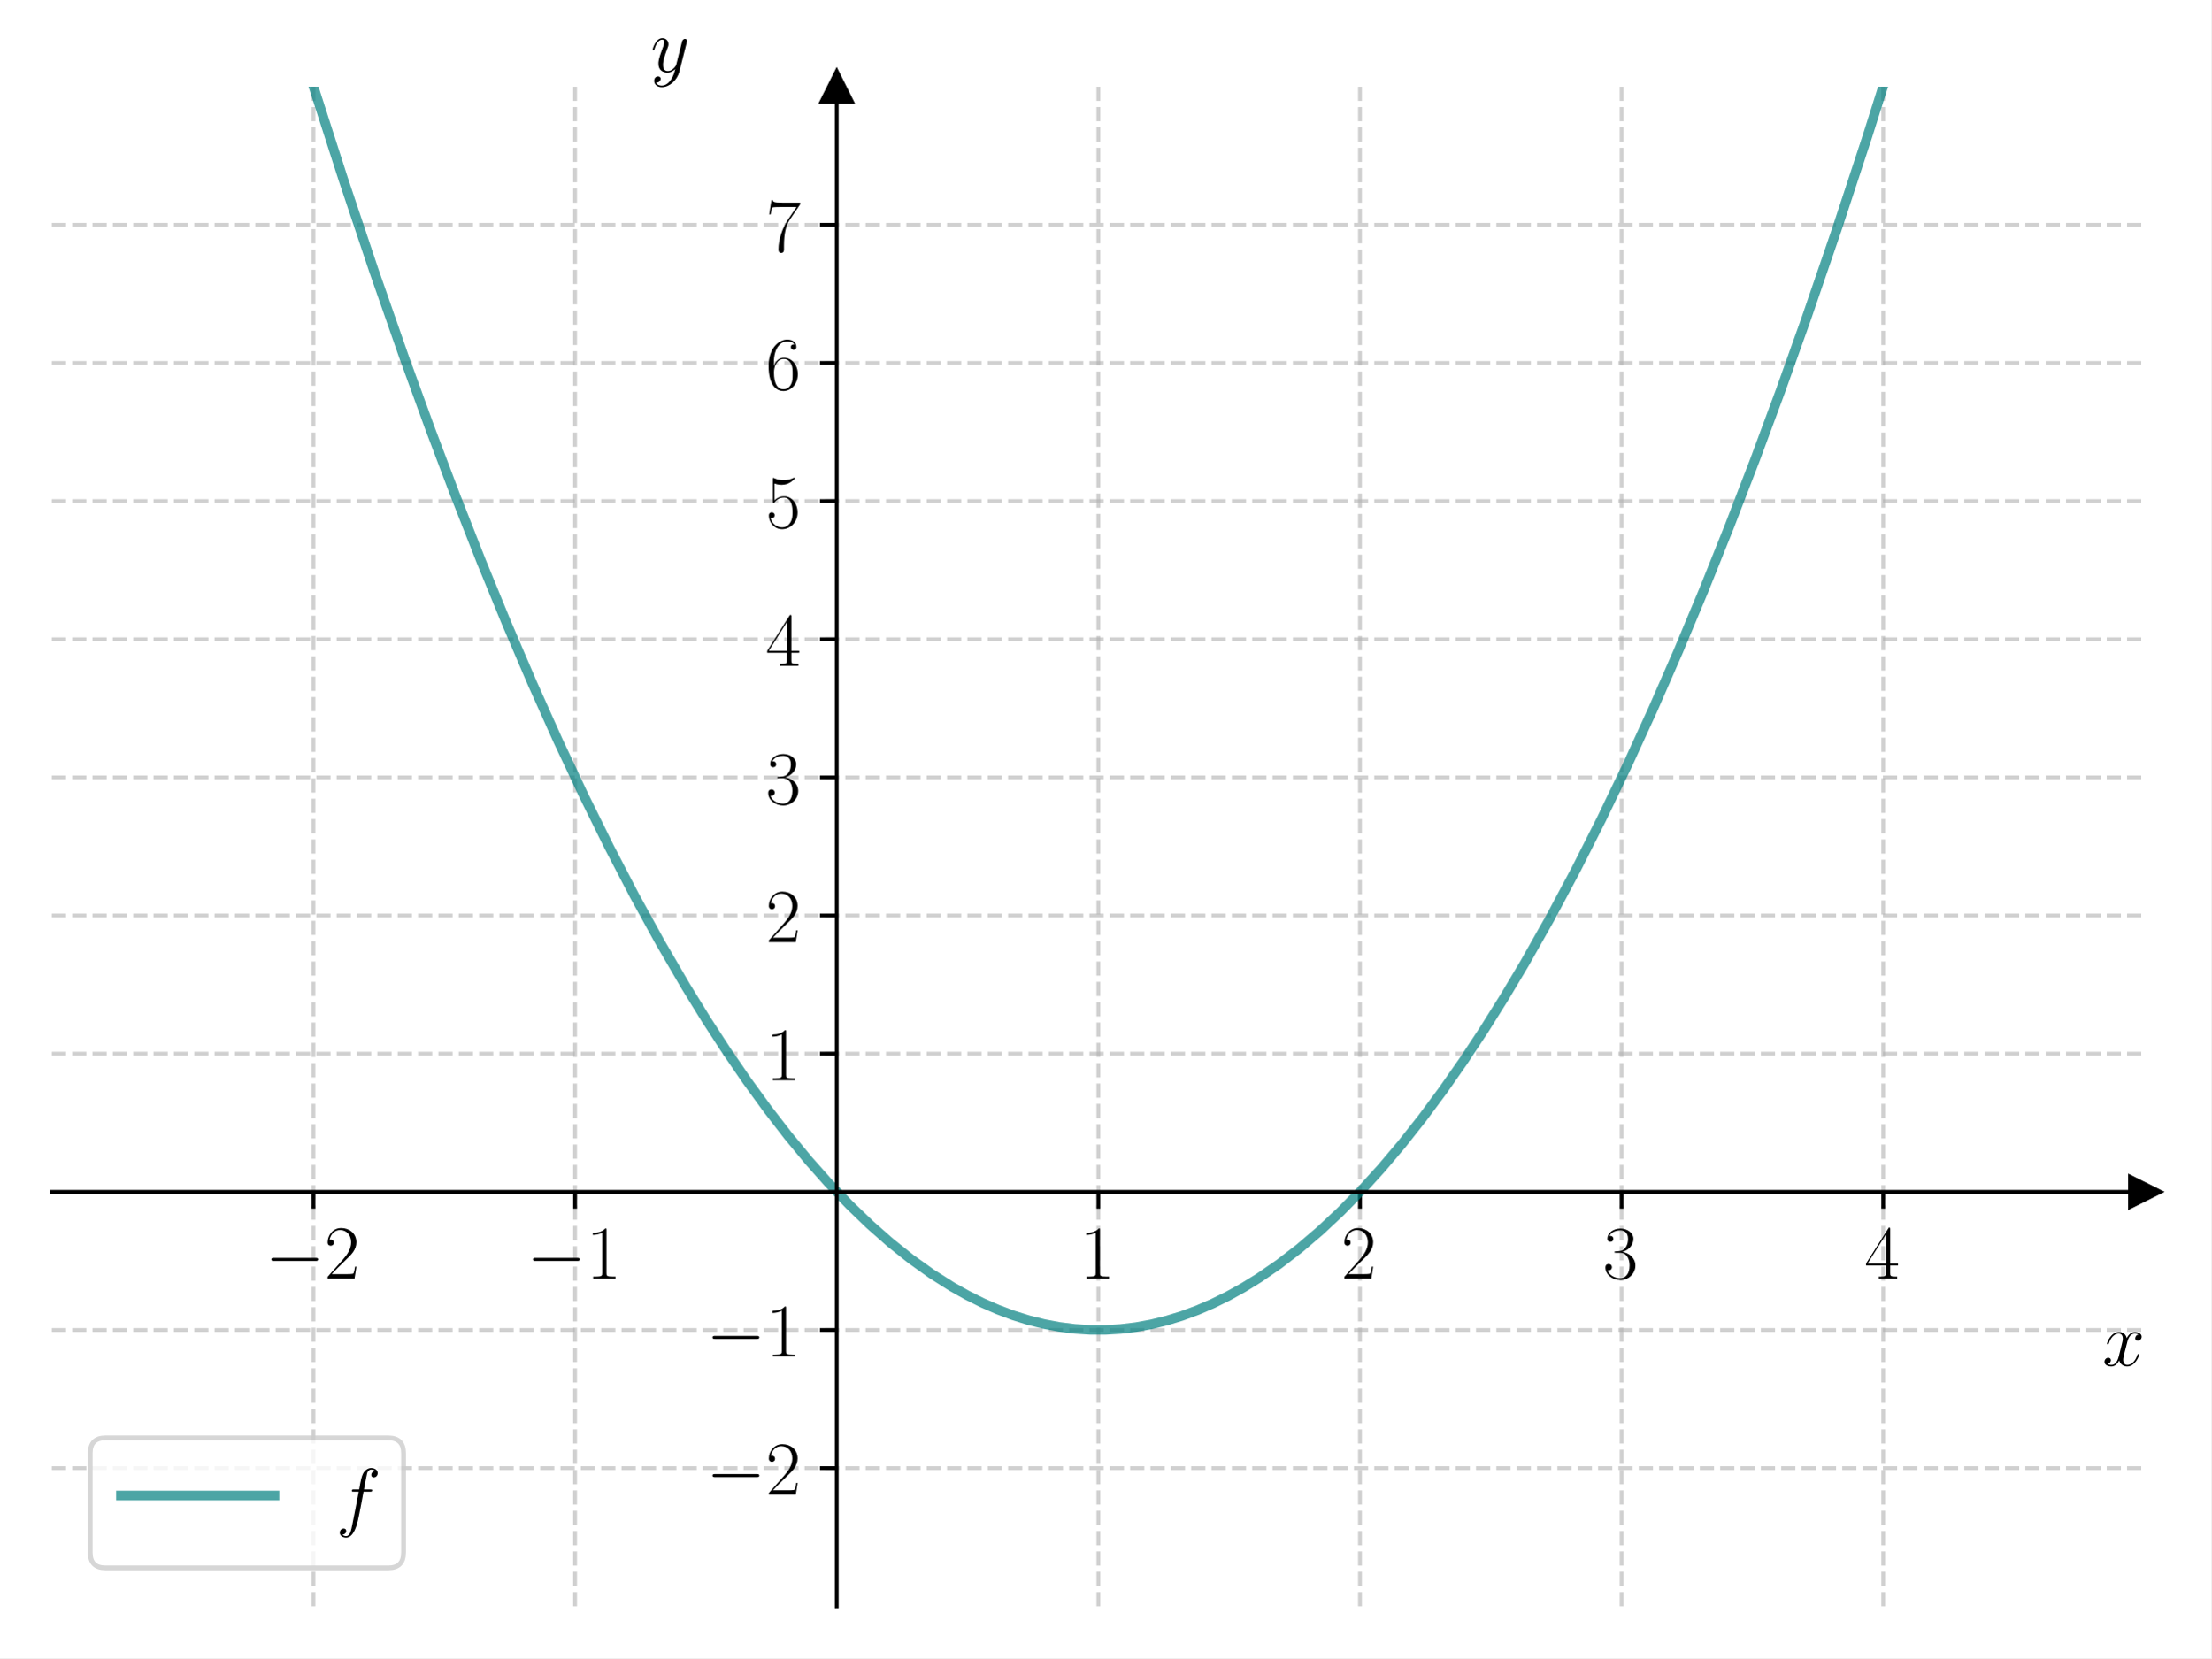
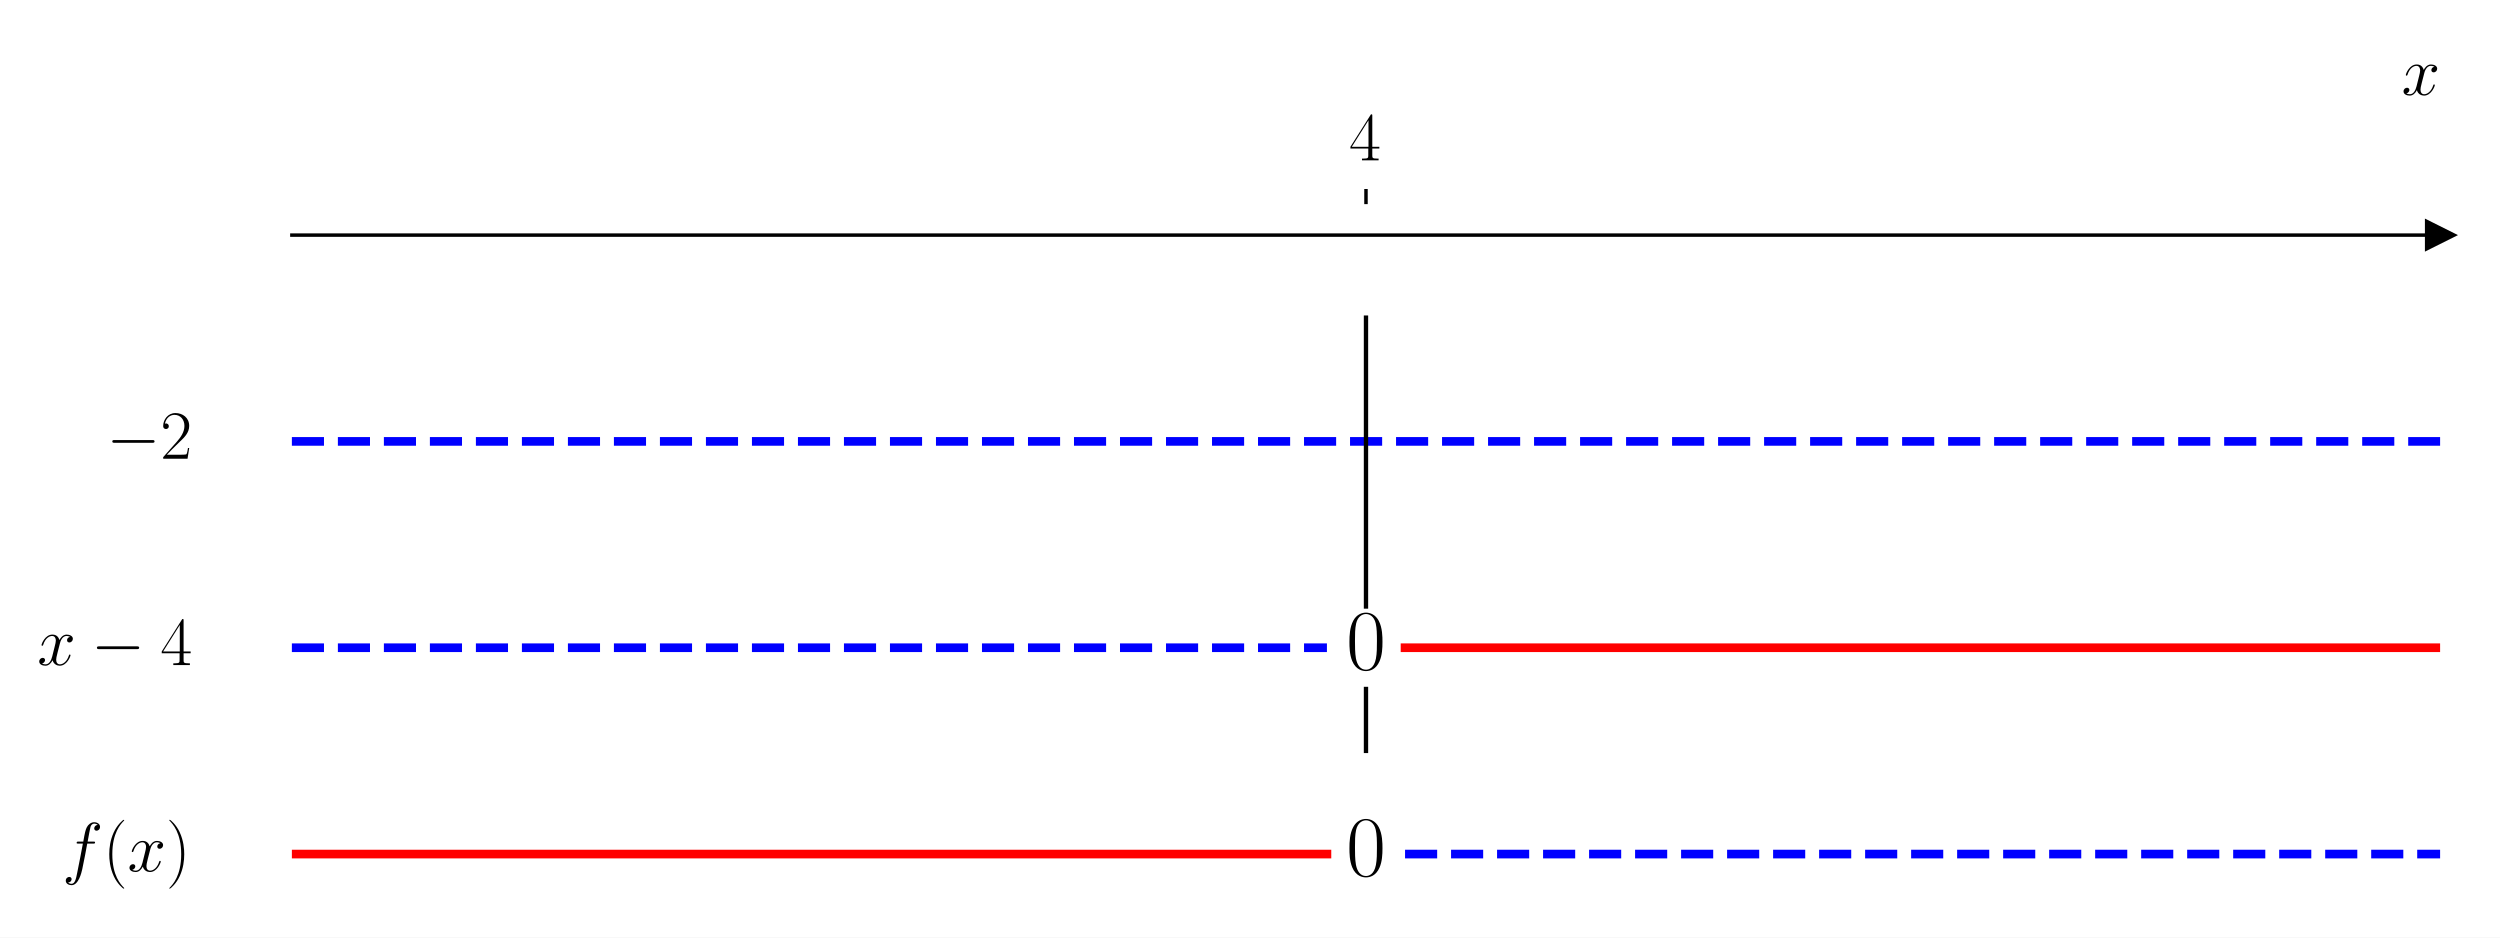
- <svg xmlns="http://www.w3.org/2000/svg" xmlns:xlink="http://www.w3.org/1999/xlink" width="460.8pt" height="345.6pt" viewBox="0 0 460.8 345.6" version="1.1">
+ <svg xmlns="http://www.w3.org/2000/svg" xmlns:xlink="http://www.w3.org/1999/xlink" width="576pt" height="216pt" viewBox="0 0 576 216" version="1.1">
  <defs>
    <style type="text/css">*{stroke-linejoin: round; stroke-linecap: butt}</style>
  </defs>
  <g id="figure_1">
    <g id="patch_1">
-       <path d="M 0 345.6  L 460.8 345.6  L 460.8 0  L 0 0  z " style="fill: #ffffff" />
+       <path d="M 0 216  L 576 216  L 576 0  L 0 0  z " style="fill: #ffffff" />
    </g>
    <g id="axes_1">
      <g id="patch_2">
-         <path d="M 10.8 334.8  L 447 334.8  L 447 18.065  L 10.8 18.065  z " style="fill: #ffffff" />
+         <path d="M 67.247 203.904  L 562.2 203.904  L 562.2 47.039  L 67.247 47.039  z " style="fill: #ffffff" />
      </g>
      <g id="matplotlib.axis_1">
        <g id="xtick_1">
          <g id="line2d_1">
-             <path d="M 65.325 334.8  L 65.325 18.065  " clip-path="url(#pdf0fcd3ca1)" style="fill: none; stroke-dasharray: 2.96,1.28; stroke-dashoffset: 0; stroke: #b0b0b0; stroke-opacity: 0.6; stroke-width: 0.8" />
-           </g>
-           <g id="line2d_2">
            <defs>
-               <path id="m0fd24430ee" d="M 0 0  L 0 3.5  " style="stroke: #000000; stroke-width: 0.8" />
+               <path id="mb45f6e7d67" d="M 0 0  L 0 -3.5  " style="stroke: #000000; stroke-width: 0.8" />
            </defs>
            <g>
-               <use xlink:href="#m0fd24430ee" x="65.325" y="248.418" style="stroke: #000000; stroke-width: 0.8" />
+               <use xlink:href="#mb45f6e7d67" x="314.723" y="47.039" style="stroke: #000000; stroke-width: 0.8" />
            </g>
          </g>
          <g id="text_1">
-             <g transform="translate(55.22401 266.4872) scale(0.16 -0.16)">
-               <defs>
-                 <path id="CMSY10-0" d="M 4218 1472  C 4326 1472 4442 1472 4442 1600  C 4442 1728 4326 1728 4218 1728  L 755 1728  C 646 1728 531 1728 531 1600  C 531 1472 646 1472 755 1472  L 4218 1472  z " transform="scale(0.015625)" />
-                 <path id="CMR17-32" d="M 2669 989  L 2554 989  C 2490 536 2438 459 2413 420  C 2381 369 1920 369 1830 369  L 602 369  C 832 619 1280 1072 1824 1597  C 2214 1967 2669 2402 2669 3035  C 2669 3790 2067 4224 1395 4224  C 691 4224 262 3604 262 3030  C 262 2780 448 2748 525 2748  C 589 2748 781 2787 781 3010  C 781 3207 614 3264 525 3264  C 486 3264 448 3258 422 3245  C 544 3790 915 4058 1306 4058  C 1862 4058 2227 3617 2227 3035  C 2227 2479 1901 2000 1536 1584  L 262 146  L 262 0  L 2515 0  L 2669 989  z " transform="scale(0.015625)" />
-               </defs>
-               <use xlink:href="#CMSY10-0" transform="scale(0.996264)" />
-               <use xlink:href="#CMR17-32" transform="translate(77.48747 0) scale(0.996264)" />
-             </g>
-           </g>
-         </g>
-         <g id="xtick_2">
-           <g id="line2d_3">
-             <path d="M 119.85 334.8  L 119.85 18.065  " clip-path="url(#pdf0fcd3ca1)" style="fill: none; stroke-dasharray: 2.96,1.28; stroke-dashoffset: 0; stroke: #b0b0b0; stroke-opacity: 0.6; stroke-width: 0.8" />
-           </g>
-           <g id="line2d_4">
-             <g>
-               <use xlink:href="#m0fd24430ee" x="119.85" y="248.418" style="stroke: #000000; stroke-width: 0.8" />
-             </g>
-           </g>
-           <g id="text_2">
-             <g transform="translate(109.749 266.4872) scale(0.16 -0.16)">
-               <defs>
-                 <path id="CMR17-31" d="M 1702 4058  C 1702 4192 1696 4192 1606 4192  C 1357 3916 979 3827 621 3827  C 602 3827 570 3827 563 3808  C 557 3795 557 3782 557 3648  C 755 3648 1088 3686 1344 3839  L 1344 461  C 1344 236 1331 160 781 160  L 589 160  L 589 0  C 896 0 1216 0 1523 0  C 1830 0 2150 0 2458 0  L 2458 160  L 2266 160  C 1715 160 1702 230 1702 458  L 1702 4058  z " transform="scale(0.015625)" />
-               </defs>
-               <use xlink:href="#CMSY10-0" transform="scale(0.996264)" />
-               <use xlink:href="#CMR17-31" transform="translate(77.48747 0) scale(0.996264)" />
-             </g>
-           </g>
-         </g>
-         <g id="xtick_3">
-           <g id="line2d_5">
-             <path d="M 228.9 334.8  L 228.9 18.065  " clip-path="url(#pdf0fcd3ca1)" style="fill: none; stroke-dasharray: 2.96,1.28; stroke-dashoffset: 0; stroke: #b0b0b0; stroke-opacity: 0.6; stroke-width: 0.8" />
-           </g>
-           <g id="line2d_6">
-             <g>
-               <use xlink:href="#m0fd24430ee" x="228.9" y="248.418" style="stroke: #000000; stroke-width: 0.8" />
-             </g>
-           </g>
-           <g id="text_3">
-             <g transform="translate(224.998 266.4872) scale(0.16 -0.16)">
-               <use xlink:href="#CMR17-31" transform="scale(0.996264)" />
-             </g>
-           </g>
-         </g>
-         <g id="xtick_4">
-           <g id="line2d_7">
-             <path d="M 283.425 334.8  L 283.425 18.065  " clip-path="url(#pdf0fcd3ca1)" style="fill: none; stroke-dasharray: 2.96,1.28; stroke-dashoffset: 0; stroke: #b0b0b0; stroke-opacity: 0.6; stroke-width: 0.8" />
-           </g>
-           <g id="line2d_8">
-             <g>
-               <use xlink:href="#m0fd24430ee" x="283.425" y="248.418" style="stroke: #000000; stroke-width: 0.8" />
-             </g>
-           </g>
-           <g id="text_4">
-             <g transform="translate(279.523 266.4872) scale(0.16 -0.16)">
-               <use xlink:href="#CMR17-32" transform="scale(0.996264)" />
-             </g>
-           </g>
-         </g>
-         <g id="xtick_5">
-           <g id="line2d_9">
-             <path d="M 337.95 334.8  L 337.95 18.065  " clip-path="url(#pdf0fcd3ca1)" style="fill: none; stroke-dasharray: 2.96,1.28; stroke-dashoffset: 0; stroke: #b0b0b0; stroke-opacity: 0.6; stroke-width: 0.8" />
-           </g>
-           <g id="line2d_10">
-             <g>
-               <use xlink:href="#m0fd24430ee" x="337.95" y="248.418" style="stroke: #000000; stroke-width: 0.8" />
-             </g>
-           </g>
-           <g id="text_5">
-             <g transform="translate(334.048 266.4872) scale(0.16 -0.16)">
-               <defs>
-                 <path id="CMR17-33" d="M 1414 2157  C 1984 2157 2234 1662 2234 1090  C 2234 320 1824 25 1453 25  C 1114 25 563 194 390 693  C 422 680 454 680 486 680  C 640 680 755 782 755 948  C 755 1133 614 1216 486 1216  C 378 1216 211 1165 211 926  C 211 335 787 -128 1466 -128  C 2176 -128 2720 430 2720 1085  C 2720 1707 2208 2157 1600 2227  C 2086 2328 2554 2756 2554 3329  C 2554 3820 2048 4179 1472 4179  C 890 4179 378 3829 378 3329  C 378 3110 544 3072 627 3072  C 762 3072 877 3155 877 3321  C 877 3486 762 3569 627 3569  C 602 3569 570 3569 544 3557  C 730 3959 1235 4032 1459 4032  C 1683 4032 2106 3925 2106 3320  C 2106 3143 2080 2828 1862 2550  C 1670 2304 1453 2304 1242 2284  C 1210 2284 1062 2269 1037 2269  C 992 2263 966 2257 966 2208  C 966 2163 973 2157 1101 2157  L 1414 2157  z " transform="scale(0.015625)" />
-               </defs>
-               <use xlink:href="#CMR17-33" transform="scale(0.996264)" />
-             </g>
-           </g>
-         </g>
-         <g id="xtick_6">
-           <g id="line2d_11">
-             <path d="M 392.475 334.8  L 392.475 18.065  " clip-path="url(#pdf0fcd3ca1)" style="fill: none; stroke-dasharray: 2.96,1.28; stroke-dashoffset: 0; stroke: #b0b0b0; stroke-opacity: 0.6; stroke-width: 0.8" />
-           </g>
-           <g id="line2d_12">
-             <g>
-               <use xlink:href="#m0fd24430ee" x="392.475" y="248.418" style="stroke: #000000; stroke-width: 0.8" />
-             </g>
-           </g>
-           <g id="text_6">
-             <g transform="translate(388.573 266.4872) scale(0.16 -0.16)">
+             <g transform="translate(310.8214 36.93918) scale(0.16 -0.16)">
              <defs>
                <path id="CMR17-34" d="M 2150 4122  C 2150 4256 2144 4256 2029 4256  L 128 1254  L 128 1088  L 1779 1088  L 1779 457  C 1779 224 1766 160 1318 160  L 1197 160  L 1197 0  C 1402 0 1747 0 1965 0  C 2182 0 2528 0 2733 0  L 2733 160  L 2611 160  C 2163 160 2150 224 2150 457  L 2150 1088  L 2803 1088  L 2803 1254  L 2150 1254  L 2150 4122  z M 1798 3703  L 1798 1254  L 256 1254  L 1798 3703  z " transform="scale(0.015625)" />
              </defs>
              <use xlink:href="#CMR17-34" transform="scale(0.996264)" />
            </g>
          </g>
        </g>
-         <g id="text_7">
-           <g transform="translate(438.1306 284.6563) scale(0.16 -0.16)">
+         <g id="text_2">
+           <g transform="translate(553.3306 21.86959) scale(0.16 -0.16)">
            <defs>
              <path id="CMMI12-78" d="M 3034 2606  C 2829 2567 2752 2414 2752 2293  C 2752 2139 2874 2088 2963 2088  C 3155 2088 3290 2254 3290 2427  C 3290 2695 2982 2816 2714 2816  C 2323 2816 2106 2433 2048 2312  C 1901 2816 1504 2816 1389 2816  C 736 2816 390 1980 390 1839  C 390 1814 416 1782 461 1782  C 512 1782 525 1820 538 1846  C 755 2555 1184 2689 1370 2689  C 1658 2689 1715 2420 1715 2267  C 1715 2127 1677 1980 1600 1673  L 1382 798  C 1286 415 1101 64 762 64  C 730 64 570 64 435 147  C 666 192 717 383 717 460  C 717 588 621 664 499 664  C 346 664 179 530 179 326  C 179 57 480 -64 755 -64  C 1062 -64 1280 179 1414 441  C 1517 64 1837 -64 2074 -64  C 2726 -64 3072 773 3072 913  C 3072 945 3046 971 3008 971  C 2950 971 2944 939 2925 888  C 2752 326 2381 64 2093 64  C 1869 64 1747 230 1747 492  C 1747 632 1773 734 1875 1156  L 2099 2024  C 2195 2408 2413 2689 2707 2689  C 2720 2689 2899 2689 3034 2606  z " transform="scale(0.015625)" />
            </defs>
            <use xlink:href="#CMMI12-78" transform="scale(0.996264)" />
          </g>
        </g>
      </g>
-       <g id="matplotlib.axis_2">
-         <g id="ytick_1">
-           <g id="line2d_13">
-             <path d="M 10.8 306.006  L 447 306.006  " clip-path="url(#pdf0fcd3ca1)" style="fill: none; stroke-dasharray: 2.96,1.28; stroke-dashoffset: 0; stroke: #b0b0b0; stroke-opacity: 0.6; stroke-width: 0.8" />
-           </g>
-           <g id="line2d_14">
-             <defs>
-               <path id="mcbdf7ec848" d="M 0 0  L -3.5 0  " style="stroke: #000000; stroke-width: 0.8" />
-             </defs>
-             <g>
-               <use xlink:href="#mcbdf7ec848" x="174.375" y="306.006" style="stroke: #000000; stroke-width: 0.8" />
-             </g>
-           </g>
-           <g id="text_8">
-             <g transform="translate(147.173 311.5407) scale(0.16 -0.16)">
-               <use xlink:href="#CMSY10-0" transform="scale(0.996264)" />
-               <use xlink:href="#CMR17-32" transform="translate(77.48747 0) scale(0.996264)" />
-             </g>
-           </g>
-         </g>
-         <g id="ytick_2">
-           <g id="line2d_15">
-             <path d="M 10.8 277.212  L 447 277.212  " clip-path="url(#pdf0fcd3ca1)" style="fill: none; stroke-dasharray: 2.96,1.28; stroke-dashoffset: 0; stroke: #b0b0b0; stroke-opacity: 0.6; stroke-width: 0.8" />
-           </g>
-           <g id="line2d_16">
-             <g>
-               <use xlink:href="#mcbdf7ec848" x="174.375" y="277.212" style="stroke: #000000; stroke-width: 0.8" />
-             </g>
-           </g>
-           <g id="text_9">
-             <g transform="translate(147.173 282.7465) scale(0.16 -0.16)">
-               <use xlink:href="#CMSY10-0" transform="scale(0.996264)" />
-               <use xlink:href="#CMR17-31" transform="translate(77.48747 0) scale(0.996264)" />
-             </g>
-           </g>
-         </g>
-         <g id="ytick_3">
-           <g id="line2d_17">
-             <path d="M 10.8 219.623  L 447 219.623  " clip-path="url(#pdf0fcd3ca1)" style="fill: none; stroke-dasharray: 2.96,1.28; stroke-dashoffset: 0; stroke: #b0b0b0; stroke-opacity: 0.6; stroke-width: 0.8" />
-           </g>
-           <g id="line2d_18">
-             <g>
-               <use xlink:href="#mcbdf7ec848" x="174.375" y="219.623" style="stroke: #000000; stroke-width: 0.8" />
-             </g>
-           </g>
-           <g id="text_10">
-             <g transform="translate(159.571 225.1583) scale(0.16 -0.16)">
-               <use xlink:href="#CMR17-31" transform="scale(0.996264)" />
-             </g>
-           </g>
-         </g>
-         <g id="ytick_4">
-           <g id="line2d_19">
-             <path d="M 10.8 190.829  L 447 190.829  " clip-path="url(#pdf0fcd3ca1)" style="fill: none; stroke-dasharray: 2.96,1.28; stroke-dashoffset: 0; stroke: #b0b0b0; stroke-opacity: 0.6; stroke-width: 0.8" />
-           </g>
-           <g id="line2d_20">
-             <g>
-               <use xlink:href="#mcbdf7ec848" x="174.375" y="190.829" style="stroke: #000000; stroke-width: 0.8" />
-             </g>
-           </g>
-           <g id="text_11">
-             <g transform="translate(159.571 196.3641) scale(0.16 -0.16)">
-               <use xlink:href="#CMR17-32" transform="scale(0.996264)" />
-             </g>
-           </g>
-         </g>
-         <g id="ytick_5">
-           <g id="line2d_21">
-             <path d="M 10.8 162.035  L 447 162.035  " clip-path="url(#pdf0fcd3ca1)" style="fill: none; stroke-dasharray: 2.96,1.28; stroke-dashoffset: 0; stroke: #b0b0b0; stroke-opacity: 0.6; stroke-width: 0.8" />
-           </g>
-           <g id="line2d_22">
-             <g>
-               <use xlink:href="#mcbdf7ec848" x="174.375" y="162.035" style="stroke: #000000; stroke-width: 0.8" />
-             </g>
-           </g>
-           <g id="text_12">
-             <g transform="translate(159.571 167.57) scale(0.16 -0.16)">
-               <use xlink:href="#CMR17-33" transform="scale(0.996264)" />
-             </g>
-           </g>
-         </g>
-         <g id="ytick_6">
-           <g id="line2d_23">
-             <path d="M 10.8 133.241  L 447 133.241  " clip-path="url(#pdf0fcd3ca1)" style="fill: none; stroke-dasharray: 2.96,1.28; stroke-dashoffset: 0; stroke: #b0b0b0; stroke-opacity: 0.6; stroke-width: 0.8" />
-           </g>
-           <g id="line2d_24">
-             <g>
-               <use xlink:href="#mcbdf7ec848" x="174.375" y="133.241" style="stroke: #000000; stroke-width: 0.8" />
-             </g>
-           </g>
-           <g id="text_13">
-             <g transform="translate(159.571 138.7759) scale(0.16 -0.16)">
-               <use xlink:href="#CMR17-34" transform="scale(0.996264)" />
-             </g>
-           </g>
-         </g>
-         <g id="ytick_7">
-           <g id="line2d_25">
-             <path d="M 10.8 104.447  L 447 104.447  " clip-path="url(#pdf0fcd3ca1)" style="fill: none; stroke-dasharray: 2.96,1.28; stroke-dashoffset: 0; stroke: #b0b0b0; stroke-opacity: 0.6; stroke-width: 0.8" />
-           </g>
-           <g id="line2d_26">
-             <g>
-               <use xlink:href="#mcbdf7ec848" x="174.375" y="104.447" style="stroke: #000000; stroke-width: 0.8" />
-             </g>
-           </g>
-           <g id="text_14">
-             <g transform="translate(159.571 109.9817) scale(0.16 -0.16)">
-               <defs>
-                 <path id="CMR17-35" d="M 730 3692  C 794 3666 1056 3584 1325 3584  C 1920 3584 2246 3911 2432 4100  C 2432 4157 2432 4192 2394 4192  C 2387 4192 2374 4192 2323 4163  C 2099 4058 1837 3973 1517 3973  C 1325 3973 1037 3999 723 4139  C 653 4171 640 4171 634 4171  C 602 4171 595 4164 595 4037  L 595 2203  C 595 2089 595 2057 659 2057  C 691 2057 704 2070 736 2114  C 941 2401 1222 2522 1542 2522  C 1766 2522 2246 2382 2246 1289  C 2246 1085 2246 715 2054 421  C 1894 159 1645 25 1370 25  C 947 25 518 320 403 814  C 429 807 480 795 506 795  C 589 795 749 840 749 1038  C 749 1210 627 1280 506 1280  C 358 1280 262 1190 262 1011  C 262 454 704 -128 1382 -128  C 2042 -128 2669 440 2669 1264  C 2669 2030 2170 2624 1549 2624  C 1222 2624 947 2503 730 2274  L 730 3692  z " transform="scale(0.015625)" />
-               </defs>
-               <use xlink:href="#CMR17-35" transform="scale(0.996264)" />
-             </g>
-           </g>
-         </g>
-         <g id="ytick_8">
-           <g id="line2d_27">
-             <path d="M 10.8 75.653  L 447 75.653  " clip-path="url(#pdf0fcd3ca1)" style="fill: none; stroke-dasharray: 2.96,1.28; stroke-dashoffset: 0; stroke: #b0b0b0; stroke-opacity: 0.6; stroke-width: 0.8" />
-           </g>
-           <g id="line2d_28">
-             <g>
-               <use xlink:href="#mcbdf7ec848" x="174.375" y="75.653" style="stroke: #000000; stroke-width: 0.8" />
-             </g>
-           </g>
-           <g id="text_15">
-             <g transform="translate(159.571 81.18759) scale(0.16 -0.16)">
-               <defs>
-                 <path id="CMR17-36" d="M 678 2176  C 678 3690 1395 4032 1811 4032  C 1946 4032 2272 4009 2400 3776  C 2298 3776 2106 3776 2106 3553  C 2106 3381 2246 3323 2336 3323  C 2394 3323 2566 3348 2566 3560  C 2566 3954 2246 4179 1805 4179  C 1043 4179 243 3390 243 1984  C 243 253 966 -128 1478 -128  C 2099 -128 2688 427 2688 1283  C 2688 2081 2170 2662 1517 2662  C 1126 2662 838 2407 678 1960  L 678 2176  z M 1478 25  C 691 25 691 1200 691 1436  C 691 1896 909 2560 1504 2560  C 1613 2560 1926 2560 2138 2120  C 2253 1870 2253 1609 2253 1289  C 2253 944 2253 690 2118 434  C 1978 171 1773 25 1478 25  z " transform="scale(0.015625)" />
-               </defs>
-               <use xlink:href="#CMR17-36" transform="scale(0.996264)" />
-             </g>
-           </g>
-         </g>
-         <g id="ytick_9">
-           <g id="line2d_29">
-             <path d="M 10.8 46.859  L 447 46.859  " clip-path="url(#pdf0fcd3ca1)" style="fill: none; stroke-dasharray: 2.96,1.28; stroke-dashoffset: 0; stroke: #b0b0b0; stroke-opacity: 0.6; stroke-width: 0.8" />
-           </g>
-           <g id="line2d_30">
-             <g>
-               <use xlink:href="#mcbdf7ec848" x="174.375" y="46.859" style="stroke: #000000; stroke-width: 0.8" />
-             </g>
-           </g>
-           <g id="text_16">
-             <g transform="translate(159.571 52.39346) scale(0.16 -0.16)">
-               <defs>
-                 <path id="CMR17-37" d="M 2886 3941  L 2886 4081  L 1382 4081  C 634 4081 621 4165 595 4288  L 480 4288  L 294 3094  L 410 3094  C 429 3215 474 3540 550 3661  C 589 3712 1062 3712 1171 3712  L 2579 3712  L 1869 2661  C 1395 1954 1069 999 1069 165  C 1069 89 1069 -128 1299 -128  C 1530 -128 1530 89 1530 171  L 1530 465  C 1530 1508 1709 2196 2003 2636  L 2886 3941  z " transform="scale(0.015625)" />
-               </defs>
-               <use xlink:href="#CMR17-37" transform="scale(0.996264)" />
-             </g>
-           </g>
-         </g>
-         <g id="text_17">
-           <g transform="translate(135.5627 14.96506) scale(0.16 -0.16)">
-             <defs>
-               <path id="CMMI12-79" d="M 1683 -700  C 1510 -939 1261 -1152 947 -1152  C 870 -1152 563 -1152 467 -889  C 486 -895 518 -895 531 -895  C 723 -895 851 -729 851 -582  C 851 -435 730 -384 634 -384  C 531 -384 307 -458 307 -759  C 307 -1071 582 -1286 947 -1286  C 1587 -1286 2234 -700 2413 6  L 3040 2485  C 3046 2517 3059 2556 3059 2594  C 3059 2689 2982 2753 2886 2753  C 2829 2753 2694 2727 2643 2535  L 2170 658  C 2138 543 2138 530 2086 460  C 1958 281 1747 64 1440 64  C 1082 64 1050 415 1050 588  C 1050 952 1222 1443 1395 1903  C 1466 2088 1504 2178 1504 2305  C 1504 2574 1312 2816 998 2816  C 410 2816 173 1890 173 1839  C 173 1814 198 1782 243 1782  C 301 1782 307 1807 333 1897  C 486 2433 730 2689 979 2689  C 1037 2689 1146 2689 1146 2478  C 1146 2312 1075 2127 979 1884  C 666 1047 666 837 666 683  C 666 77 1101 -64 1421 -64  C 1606 -64 1837 -6 2061 230  L 2067 224  C 1971 -147 1907 -392 1683 -700  z " transform="scale(0.015625)" />
-             </defs>
-             <use xlink:href="#CMMI12-79" transform="scale(0.996264)" />
-           </g>
+       <g id="matplotlib.axis_2" />
+       <g id="line2d_2">
+         <defs>
+           <path id="mfe76860444" d="M 3 0  L -3 -3  L -3 3  z " style="stroke: #000000; stroke-linejoin: miter" />
+         </defs>
+         <g>
+           <use xlink:href="#mfe76860444" x="562.2" y="54.169" style="stroke: #000000; stroke-linejoin: miter" />
        </g>
      </g>
-       <g id="line2d_31">
-         <path d="M 59.416 -1  L 65.112 17.389  L 71.508 37.284  L 77.904 56.388  L 84.299 74.699  L 89.629 89.353  L 94.959 103.457  L 100.289 117.01  L 105.619 130.013  L 110.949 142.466  L 116.279 154.368  L 121.609 165.721  L 126.939 176.523  L 132.269 186.774  L 137.599 196.476  L 142.929 205.627  L 147.192 212.552  L 151.456 219.124  L 155.72 225.344  L 159.984 231.213  L 164.248 236.729  L 168.512 241.892  L 172.776 246.704  L 177.04 251.163  L 181.304 255.271  L 185.568 259.026  L 189.832 262.429  L 194.096 265.48  L 198.36 268.178  L 201.558 269.971  L 204.755 271.566  L 207.953 272.962  L 211.151 274.161  L 214.349 275.161  L 217.547 275.963  L 220.745 276.568  L 223.943 276.974  L 227.141 277.182  L 230.339 277.192  L 233.537 277.003  L 236.735 276.617  L 239.933 276.033  L 243.131 275.25  L 246.329 274.27  L 249.527 273.091  L 252.725 271.714  L 255.923 270.139  L 259.121 268.366  L 262.319 266.395  L 266.582 263.459  L 270.846 260.17  L 275.11 256.53  L 279.374 252.537  L 283.638 248.192  L 287.902 243.495  L 292.166 238.445  L 296.43 233.044  L 300.694 227.29  L 304.958 221.184  L 309.222 214.726  L 313.486 207.916  L 317.75 200.754  L 323.08 191.305  L 328.409 181.307  L 333.739 170.758  L 339.069 159.659  L 344.399 148.009  L 349.729 135.81  L 355.059 123.06  L 360.389 109.759  L 365.719 95.909  L 371.049 81.508  L 376.379 66.557  L 382.775 47.889  L 389.17 28.429  L 395.566 8.177  L 398.384 -1  L 398.384 -1  " clip-path="url(#pdf0fcd3ca1)" style="fill: none; stroke: #008080; stroke-opacity: 0.7; stroke-width: 2; stroke-linecap: square" />
+       <g id="line2d_3">
+         <path d="M 67.247 101.704  L 562.2 101.704  " clip-path="url(#p4ae8d4da55)" style="fill: none; stroke-dasharray: 7.4,3.2; stroke-dashoffset: 0; stroke: #0000ff; stroke-width: 2" />
      </g>
-       <g id="line2d_32">
-         <defs>
-           <path id="mb72f03f04a" d="M 3 0  L -3 -3  L -3 3  z " style="stroke: #000000; stroke-linejoin: miter" />
-         </defs>
-         <g>
-           <use xlink:href="#mb72f03f04a" x="447" y="248.418" style="stroke: #000000; stroke-linejoin: miter" />
+       <g id="line2d_4">
+         <path d="M 67.247 149.239  L 305.724 149.239  " clip-path="url(#p4ae8d4da55)" style="fill: none; stroke-dasharray: 7.4,3.2; stroke-dashoffset: 0; stroke: #0000ff; stroke-width: 2" />
+       </g>
+       <g id="line2d_5">
+         <path d="M 323.723 149.239  L 562.2 149.239  " clip-path="url(#p4ae8d4da55)" style="fill: none; stroke: #ff0000; stroke-width: 2; stroke-linecap: square" />
+       </g>
+       <g id="line2d_6">
+         <path d="M 67.247 196.773  L 305.724 196.773  " clip-path="url(#p4ae8d4da55)" style="fill: none; stroke: #ff0000; stroke-width: 2; stroke-linecap: square" />
+       </g>
+       <g id="line2d_7">
+         <path d="M 323.723 196.773  L 562.2 196.773  " clip-path="url(#p4ae8d4da55)" style="fill: none; stroke-dasharray: 7.4,3.2; stroke-dashoffset: 0; stroke: #0000ff; stroke-width: 2" />
+       </g>
+       <g id="line2d_8">
+         <path d="M 314.723 173.006  L 314.723 158.746  " clip-path="url(#p4ae8d4da55)" style="fill: none; stroke: #000000; stroke-linecap: square" />
+       </g>
+       <g id="line2d_9">
+         <path d="M 314.723 139.732  L 314.723 73.183  " clip-path="url(#p4ae8d4da55)" style="fill: none; stroke: #000000; stroke-linecap: square" />
+       </g>
+       <g id="patch_3">
+         <path d="M 67.247 203.904  L 67.247 47.039  " style="fill: none" />
+       </g>
+       <g id="patch_4">
+         <path d="M 562.2 203.904  L 562.2 47.039  " style="fill: none" />
+       </g>
+       <g id="patch_5">
+         <path d="M 67.247 54.169  L 562.2 54.169  " style="fill: none; stroke: #000000; stroke-width: 0.8; stroke-linejoin: miter; stroke-linecap: square" />
+       </g>
+       <g id="patch_6">
+         <path d="M 67.247 47.039  L 562.2 47.039  " style="fill: none" />
+       </g>
+       <g id="text_3">
+         <g transform="translate(24.54701 105.6888) scale(0.16 -0.16)">
+           <defs>
+             <path id="CMSY10-0" d="M 4218 1472  C 4326 1472 4442 1472 4442 1600  C 4442 1728 4326 1728 4218 1728  L 755 1728  C 646 1728 531 1728 531 1600  C 531 1472 646 1472 755 1472  L 4218 1472  z " transform="scale(0.015625)" />
+             <path id="CMR17-32" d="M 2669 989  L 2554 989  C 2490 536 2438 459 2413 420  C 2381 369 1920 369 1830 369  L 602 369  C 832 619 1280 1072 1824 1597  C 2214 1967 2669 2402 2669 3035  C 2669 3790 2067 4224 1395 4224  C 691 4224 262 3604 262 3030  C 262 2780 448 2748 525 2748  C 589 2748 781 2787 781 3010  C 781 3207 614 3264 525 3264  C 486 3264 448 3258 422 3245  C 544 3790 915 4058 1306 4058  C 1862 4058 2227 3617 2227 3035  C 2227 2479 1901 2000 1536 1584  L 262 146  L 262 0  L 2515 0  L 2669 989  z " transform="scale(0.015625)" />
+           </defs>
+           <use xlink:href="#CMSY10-0" transform="scale(0.996264)" />
+           <use xlink:href="#CMR17-32" transform="translate(77.48747 0) scale(0.996264)" />
        </g>
      </g>
-       <g id="line2d_33">
-         <defs>
-           <path id="mad0c99b4ac" d="M 0 -3  L -3 3  L 3 3  z " style="stroke: #000000; stroke-linejoin: miter" />
-         </defs>
-         <g>
-           <use xlink:href="#mad0c99b4ac" x="174.375" y="18.065" style="stroke: #000000; stroke-linejoin: miter" />
+       <g id="text_4">
+         <g transform="translate(8.593039 153.2237) scale(0.16 -0.16)">
+           <use xlink:href="#CMMI12-78" transform="scale(0.996264)" />
+           <use xlink:href="#CMSY10-0" transform="translate(77.57327 0) scale(0.996264)" />
+           <use xlink:href="#CMR17-34" transform="translate(177.1999 0) scale(0.996264)" />
        </g>
      </g>
-       <g id="patch_3">
-         <path d="M 174.375 334.8  L 174.375 18.065  " style="fill: none; stroke: #000000; stroke-width: 0.8; stroke-linejoin: miter; stroke-linecap: square" />
+       <g id="text_5">
+         <g transform="translate(310.1544 154.2193) scale(0.2 -0.2)">
+           <defs>
+             <path id="CMR17-30" d="M 2688 2025  C 2688 2416 2682 3080 2413 3591  C 2176 4039 1798 4198 1466 4198  C 1158 4198 768 4058 525 3597  C 269 3118 243 2524 243 2025  C 243 1661 250 1106 448 619  C 723 -39 1216 -128 1466 -128  C 1760 -128 2208 -7 2470 600  C 2662 1042 2688 1559 2688 2025  z M 1466 -26  C 1056 -26 813 325 723 812  C 653 1188 653 1738 653 2096  C 653 2588 653 2997 736 3387  C 858 3929 1216 4096 1466 4096  C 1728 4096 2067 3923 2189 3400  C 2272 3036 2278 2607 2278 2096  C 2278 1680 2278 1169 2202 792  C 2067 95 1690 -26 1466 -26  z " transform="scale(0.015625)" />
+           </defs>
+           <use xlink:href="#CMR17-30" transform="scale(0.996264)" />
+         </g>
      </g>
-       <g id="patch_4">
-         <path d="M 447 334.8  L 447 18.065  " style="fill: none" />
+       <g id="text_6">
+         <g transform="translate(14.34475 200.7585) scale(0.16 -0.16)">
+           <defs>
+             <path id="CMMI12-66" d="M 2854 2566  C 2982 2566 3034 2566 3034 2688  C 3034 2752 2982 2752 2867 2752  L 2349 2752  C 2470 3429 2560 3897 2611 4107  C 2650 4265 2784 4416 2950 4416  C 3085 4416 3219 4358 3283 4298  C 3034 4272 2957 4082 2957 3969  C 2957 3837 3053 3759 3174 3759  C 3302 3759 3494 3870 3494 4119  C 3494 4393 3226 4544 2944 4544  C 2669 4544 2400 4334 2272 4078  C 2157 3848 2093 3611 1946 2752  L 1517 2752  C 1395 2752 1331 2752 1331 2637  C 1331 2566 1370 2566 1498 2566  L 1907 2566  C 1792 1976 1530 542 1382 -137  C 1274 -689 1178 -1152 858 -1152  C 838 -1152 653 -1152 538 -1031  C 864 -1005 864 -726 864 -720  C 864 -593 768 -517 646 -517  C 518 -517 326 -625 326 -867  C 326 -1140 608 -1280 858 -1280  C 1510 -1280 1779 -118 1850 199  C 1965 688 2278 2376 2310 2566  L 2854 2566  z " transform="scale(0.015625)" />
+             <path id="CMR17-28" d="M 1958 -1561  C 1958 -1555 1958 -1542 1939 -1523  C 1645 -1224 858 -407 858 1581  C 858 3569 1632 4379 1946 4697  C 1946 4704 1958 4717 1958 4736  C 1958 4755 1939 4768 1914 4768  C 1843 4768 1299 4296 986 3594  C 666 2887 576 2199 576 1588  C 576 1128 621 351 1005 -471  C 1312 -1135 1837 -1600 1914 -1600  C 1946 -1600 1958 -1587 1958 -1561  z " transform="scale(0.015625)" />
+             <path id="CMR17-29" d="M 1683 1581  C 1683 2040 1638 2817 1254 3639  C 947 4303 422 4768 346 4768  C 326 4768 301 4761 301 4729  C 301 4717 307 4710 314 4697  C 621 4378 1402 3568 1402 1584  C 1402 -407 627 -1217 314 -1537  C 307 -1549 301 -1556 301 -1568  C 301 -1600 326 -1600 346 -1600  C 416 -1600 960 -1128 1274 -426  C 1594 281 1683 969 1683 1581  z " transform="scale(0.015625)" />
+           </defs>
+           <use xlink:href="#CMMI12-66" transform="scale(0.996264)" />
+           <use xlink:href="#CMR17-28" transform="translate(58.72031 0) scale(0.996264)" />
+           <use xlink:href="#CMMI12-78" transform="translate(94.00107 0) scale(0.996264)" />
+           <use xlink:href="#CMR17-29" transform="translate(149.4351 0) scale(0.996264)" />
+         </g>
      </g>
-       <g id="patch_5">
-         <path d="M 10.8 248.418  L 447 248.418  " style="fill: none; stroke: #000000; stroke-width: 0.8; stroke-linejoin: miter; stroke-linecap: square" />
-       </g>
-       <g id="patch_6">
-         <path d="M 10.8 18.065  L 447 18.065  " style="fill: none" />
-       </g>
-       <g id="legend_1">
-         <g id="patch_7">
-           <path d="M 22 326.8  L 80.893 326.8  Q 84.093 326.8 84.093 323.6  L 84.093 302.901  Q 84.093 299.701 80.893 299.701  L 22 299.701  Q 18.8 299.701 18.8 302.901  L 18.8 323.6  Q 18.8 326.8 22 326.8  z " style="fill: #ffffff; opacity: 0.8; stroke: #cccccc; stroke-linejoin: miter" />
-         </g>
-         <g id="line2d_34">
-           <path d="M 25.2 311.701  L 41.2 311.701  L 57.2 311.701  " style="fill: none; stroke: #008080; stroke-opacity: 0.7; stroke-width: 2; stroke-linecap: square" />
-         </g>
-         <g id="text_18">
-           <g transform="translate(70 317.3005) scale(0.16 -0.16)">
-             <defs>
-               <path id="CMMI12-66" d="M 2854 2566  C 2982 2566 3034 2566 3034 2688  C 3034 2752 2982 2752 2867 2752  L 2349 2752  C 2470 3429 2560 3897 2611 4107  C 2650 4265 2784 4416 2950 4416  C 3085 4416 3219 4358 3283 4298  C 3034 4272 2957 4082 2957 3969  C 2957 3837 3053 3759 3174 3759  C 3302 3759 3494 3870 3494 4119  C 3494 4393 3226 4544 2944 4544  C 2669 4544 2400 4334 2272 4078  C 2157 3848 2093 3611 1946 2752  L 1517 2752  C 1395 2752 1331 2752 1331 2637  C 1331 2566 1370 2566 1498 2566  L 1907 2566  C 1792 1976 1530 542 1382 -137  C 1274 -689 1178 -1152 858 -1152  C 838 -1152 653 -1152 538 -1031  C 864 -1005 864 -726 864 -720  C 864 -593 768 -517 646 -517  C 518 -517 326 -625 326 -867  C 326 -1140 608 -1280 858 -1280  C 1510 -1280 1779 -118 1850 199  C 1965 688 2278 2376 2310 2566  L 2854 2566  z " transform="scale(0.015625)" />
-             </defs>
-             <use xlink:href="#CMMI12-66" transform="scale(0.996264)" />
-           </g>
+       <g id="text_7">
+         <g transform="translate(310.1544 201.7541) scale(0.2 -0.2)">
+           <use xlink:href="#CMR17-30" transform="scale(0.996264)" />
        </g>
      </g>
    </g>
  </g>
  <defs>
-     <clipPath id="pdf0fcd3ca1">
-       <rect x="10.8" y="18.065" width="436.2" height="316.735" />
+     <clipPath id="p4ae8d4da55">
+       <rect x="67.247" y="47.039" width="494.953" height="156.865" />
    </clipPath>
  </defs>
</svg>
